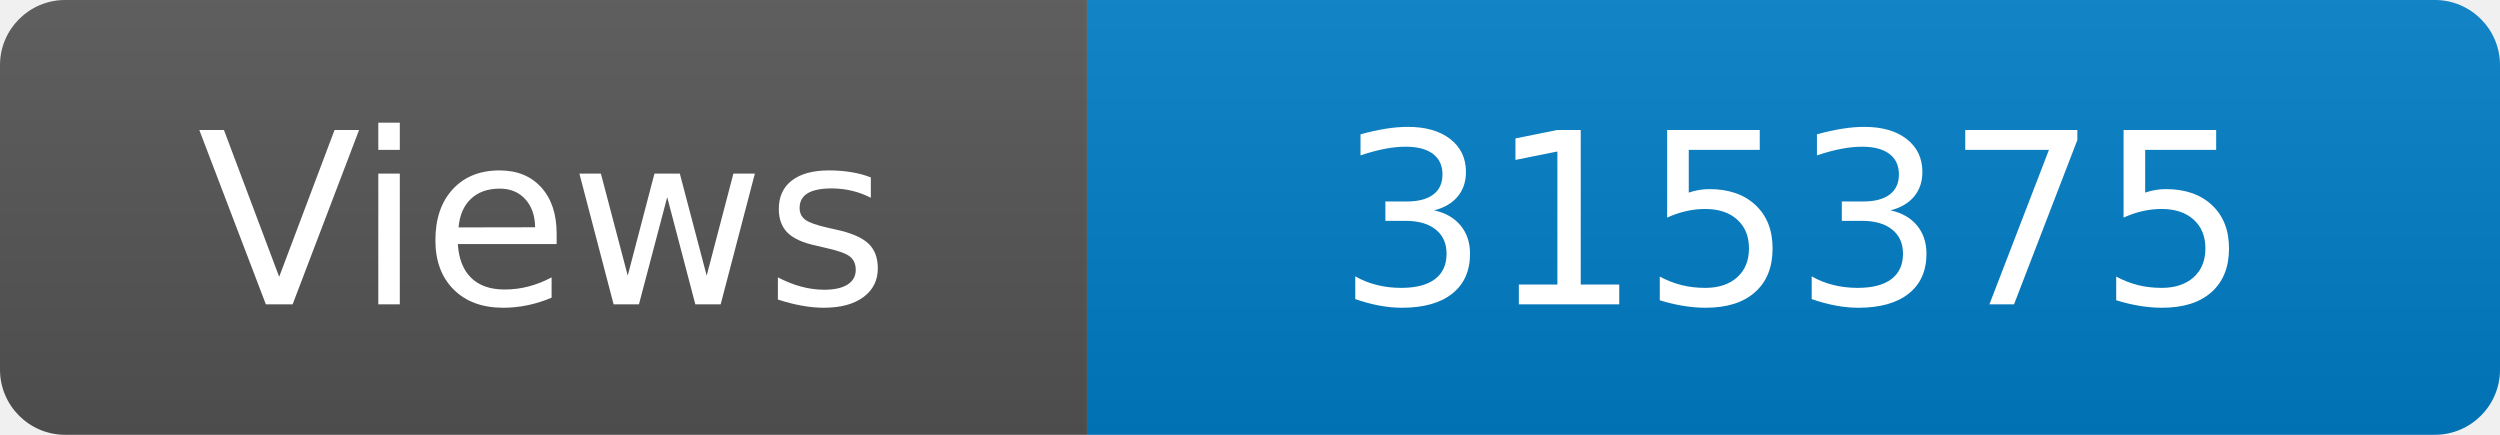
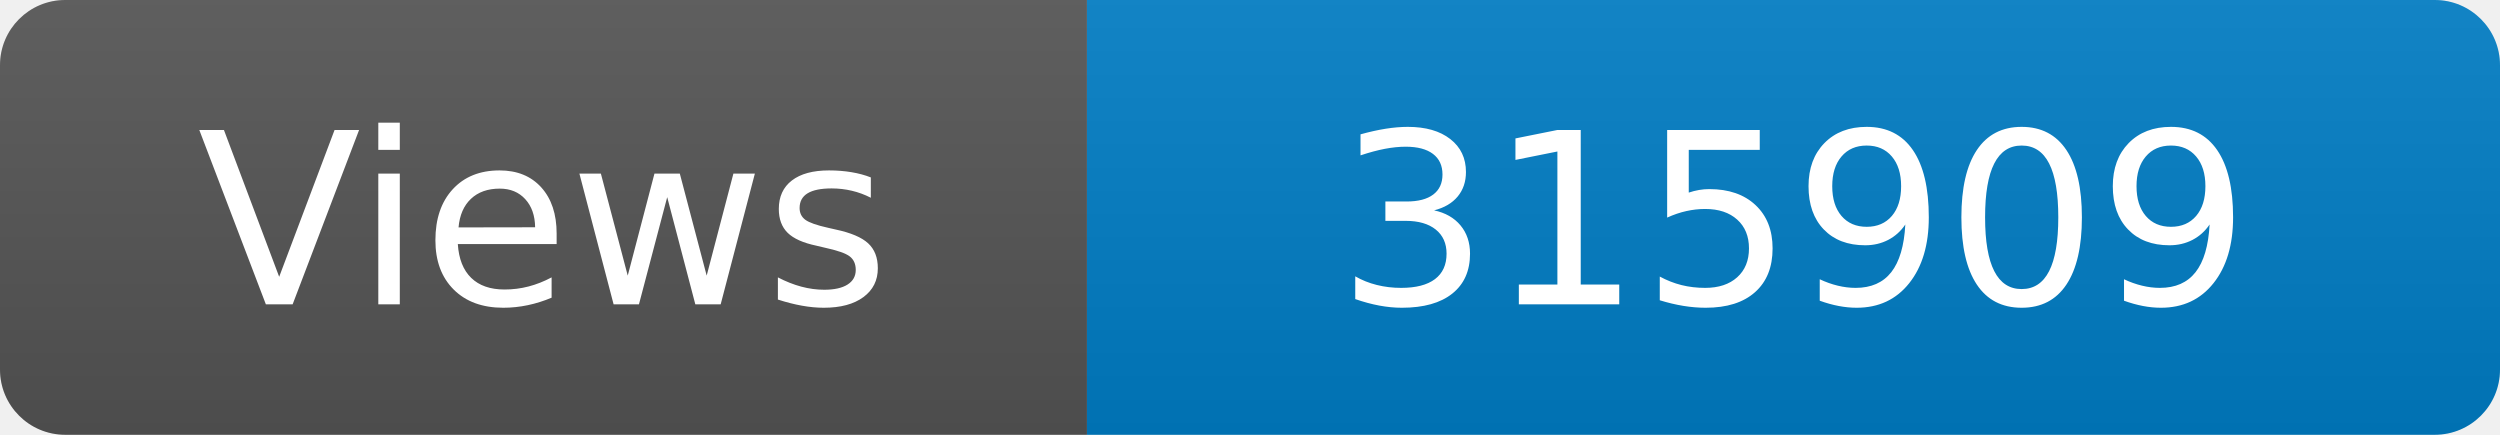
<svg xmlns="http://www.w3.org/2000/svg" width="115" height="20" role="img" aria-label="Maintained?: yes">
  <linearGradient id="s" x2="0" y2="100%">
    <stop offset="0" stop-color="#bbb" stop-opacity=".1" />
    <stop offset="1" stop-opacity=".1" />
  </linearGradient>
  <clipPath id="r">
    <rect width="115" height="20" rx="3" fill="#fff" />
  </clipPath>
  <g clip-path="url(#r)">
    <rect width="50" height="20" fill="#555" />
    <rect x="50" width="160" height="20" fill="#007ec6" />
    <rect width="115" height="20" fill="url(#s)" />
  </g>
  <g fill="#fff" text-anchor="middle" font-family="Verdana,Geneva,DejaVu Sans,sans-serif" font-size="110">
    <text x="250" y="140" transform="scale(.1)" fill="#fff">Views</text>
-     <text x="825" y="140" transform="scale(.1)" fill="#fff">315375</text>
+     <text x="825" y="140" transform="scale(.1)" fill="#fff">315909</text>
  </g>
</svg>
